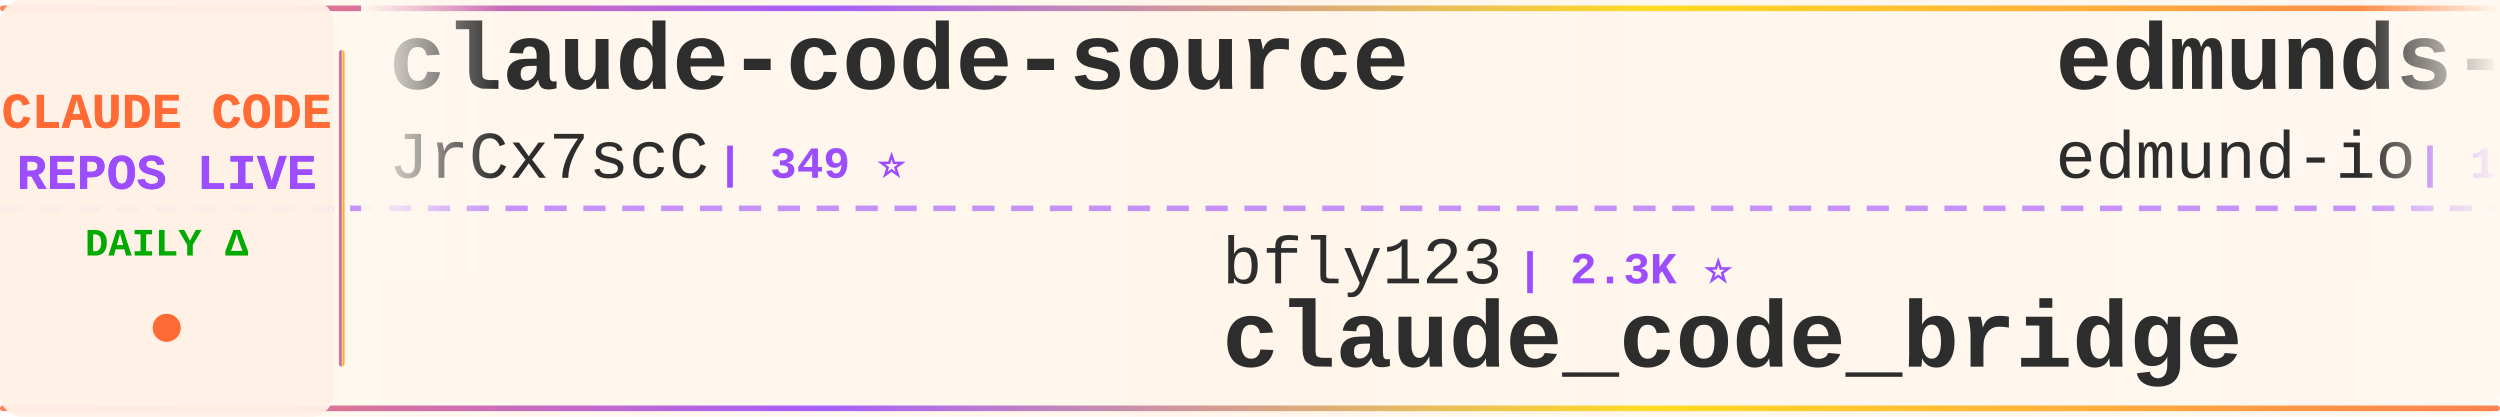
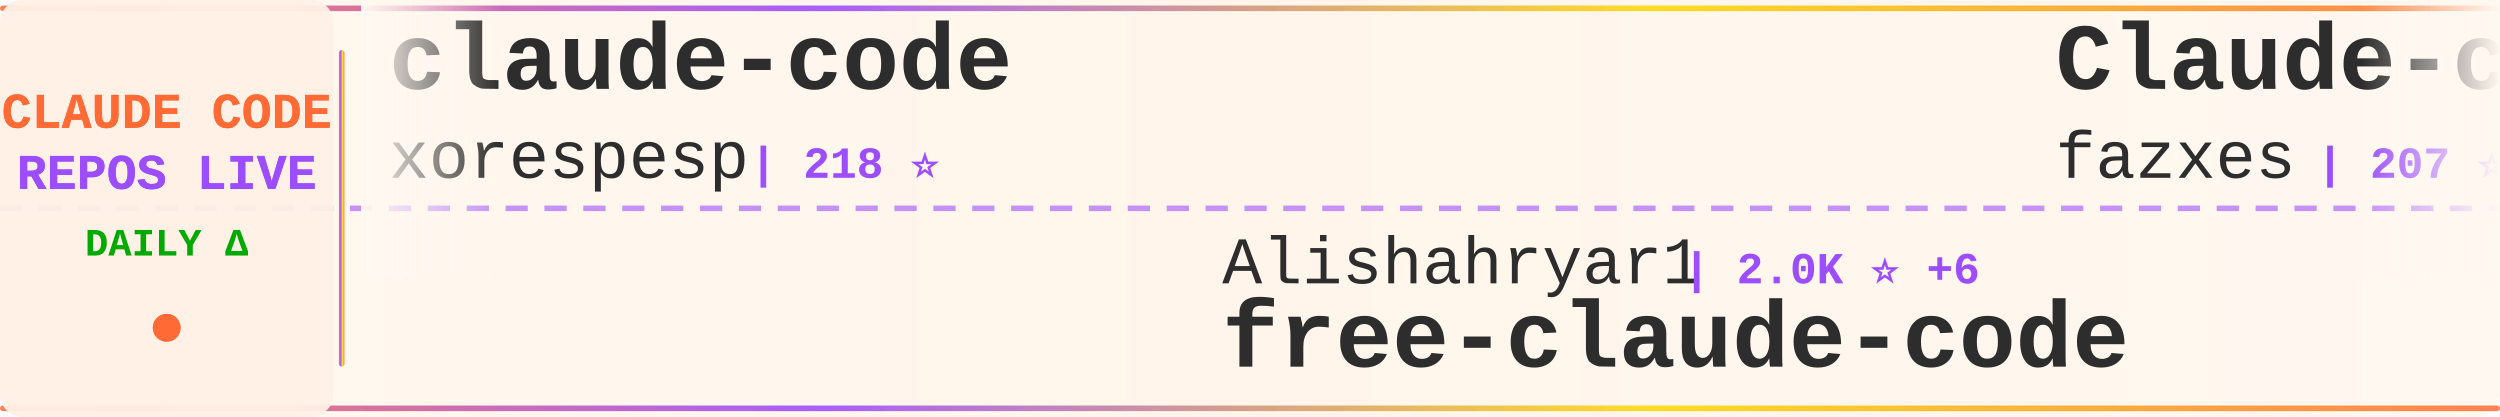
<svg xmlns="http://www.w3.org/2000/svg" width="900" height="150">
  <defs>
    <linearGradient id="tickerBg" x1="0%" y1="0%" x2="100%" y2="0%">
      <stop offset="0%" style="stop-color:#fff8f0;stop-opacity:0.98" />
      <stop offset="50%" style="stop-color:#fff5eb;stop-opacity:1" />
      <stop offset="100%" style="stop-color:#fff8f0;stop-opacity:0.98" />
    </linearGradient>
    <linearGradient id="borderGrad" x1="0%" y1="0%" x2="100%" y2="0%">
      <stop offset="0%" style="stop-color:#FF6B35;stop-opacity:0.85">
        <animate attributeName="stop-opacity" values="0.85;1;0.85" dur="2s" repeatCount="indefinite" />
      </stop>
      <stop offset="33%" style="stop-color:#9C4EFF;stop-opacity:0.9">
        <animate attributeName="stop-opacity" values="0.9;1;0.9" dur="2.2s" repeatCount="indefinite" />
      </stop>
      <stop offset="66%" style="stop-color:#FFD700;stop-opacity:0.85">
        <animate attributeName="stop-opacity" values="0.85;1;0.85" dur="1.8s" repeatCount="indefinite" />
      </stop>
      <stop offset="100%" style="stop-color:#FF6B35;stop-opacity:0.85">
        <animate attributeName="stop-opacity" values="0.85;1;0.85" dur="2s" repeatCount="indefinite" />
      </stop>
    </linearGradient>
    <filter id="textGlow">
      <feGaussianBlur stdDeviation="0.15" result="coloredBlur" />
      <feMerge>
        <feMergeNode in="coloredBlur" />
        <feMergeNode in="SourceGraphic" />
      </feMerge>
    </filter>
    <filter id="metricGlow">
      <feGaussianBlur stdDeviation="0.2" result="coloredBlur" />
      <feMerge>
        <feMergeNode in="coloredBlur" />
        <feMergeNode in="SourceGraphic" />
      </feMerge>
    </filter>
    <linearGradient id="leftFade" x1="0%" y1="0%" x2="100%" y2="0%">
      <stop offset="0%" style="stop-color:#fff8f0;stop-opacity:1" />
      <stop offset="100%" style="stop-color:#fff8f0;stop-opacity:0" />
    </linearGradient>
    <linearGradient id="rightFade" x1="0%" y1="0%" x2="100%" y2="0%">
      <stop offset="0%" style="stop-color:#fff8f0;stop-opacity:0" />
      <stop offset="100%" style="stop-color:#fff8f0;stop-opacity:1" />
    </linearGradient>
  </defs>
  <rect width="900" height="150" fill="url(#tickerBg)" rx="8" />
  <rect x="0" y="2" width="900" height="2" fill="url(#borderGrad)" rx="1" />
  <rect x="0" y="146" width="900" height="2" fill="url(#borderGrad)" rx="1" />
  <line x1="0" y1="75" x2="900" y2="75" stroke="#9C4EFF" stroke-width="2" stroke-dasharray="8 6" opacity="0.6" />
  <rect x="0" y="0" width="120" height="150" fill="#fff0e6" opacity="0.95" rx="8" />
  <text x="60" y="46" font-family="'Courier New', monospace" font-size="18" font-weight="bold" fill="#FF6B35" text-anchor="middle" filter="url(#textGlow)">
    CLAUDE CODE
  </text>
  <text x="60" y="68" font-family="'Courier New', monospace" font-size="18" font-weight="bold" fill="#9C4EFF" text-anchor="middle" filter="url(#textGlow)">
    REPOS LIVE
  </text>
  <text x="60" y="92" font-family="'Courier New', monospace" font-size="14" font-weight="bold" fill="#00aa00" text-anchor="middle">
    DAILY Δ
  </text>
  <circle cx="60" cy="118" r="5" fill="#FF6B35" filter="url(#metricGlow)">
    <animate attributeName="r" values="4;6;4" dur="1.5s" repeatCount="indefinite" />
    <animate attributeName="opacity" values="0.6;1;0.6" dur="1.5s" repeatCount="indefinite" />
  </circle>
  <rect x="122" y="18" width="2" height="114" fill="url(#borderGrad)" rx="1" />
  <clipPath id="tickerClip">
    <rect x="130" y="0" width="770" height="150" />
  </clipPath>
  <g clip-path="url(#tickerClip)">
    <g id="tickerItems">
      <animateTransform attributeName="transform" attributeType="XML" type="translate" from="0 0" to="-3000 0" dur="54s" repeatCount="indefinite" />
      <g transform="translate(0, 0)">
-         <text x="140" y="32" font-family="'Courier New', monospace" font-size="34" font-weight="bold" fill="#2d2d2d">claude-code-source</text>
-         <text x="140" y="64" font-family="'Courier New', monospace" font-size="24" font-weight="normal" fill="#2d2d2d" opacity="1.0">JrCx7scC</text>
-         <text x="258" y="64" font-family="'Courier New', monospace" font-size="16" font-weight="bold" fill="#9C4EFF"> | 349 ⭐</text>
+         <text x="140" y="32" font-family="'Courier New', monospace" font-size="34" font-weight="bold" fill="#2d2d2d">claude-code</text>
+         <text x="140" y="64" font-family="'Courier New', monospace" font-size="24" font-weight="normal" fill="#2d2d2d" opacity="1.0">xorespesp</text>
+         <text x="270" y="64" font-family="'Courier New', monospace" font-size="16" font-weight="bold" fill="#9C4EFF"> | 218 ⭐</text>
      </g>
      <g transform="translate(300, 0)">
-         <text x="140" y="102" font-family="'Courier New', monospace" font-size="24" font-weight="normal" fill="#2d2d2d" opacity="1.0">bfly123</text>
-         <text x="246" y="102" font-family="'Courier New', monospace" font-size="16" font-weight="bold" fill="#9C4EFF"> | 2.3K ⭐</text>
-         <text x="140" y="132" font-family="'Courier New', monospace" font-size="34" font-weight="bold" fill="#2d2d2d">claude_code_bridge</text>
+         <text x="140" y="102" font-family="'Courier New', monospace" font-size="24" font-weight="normal" fill="#2d2d2d" opacity="1.0">Alishahryar1</text>
+         <text x="306" y="102" font-family="'Courier New', monospace" font-size="16" font-weight="bold" fill="#9C4EFF"> | 2.0K ⭐ +6</text>
+         <text x="140" y="132" font-family="'Courier New', monospace" font-size="34" font-weight="bold" fill="#2d2d2d">free-claude-code</text>
      </g>
      <g transform="translate(600, 0)">
+         <text x="140" y="32" font-family="'Courier New', monospace" font-size="34" font-weight="bold" fill="#2d2d2d">Claude-code</text>
+         <text x="140" y="64" font-family="'Courier New', monospace" font-size="24" font-weight="normal" fill="#2d2d2d" opacity="1.0">fazxes</text>
+         <text x="234" y="64" font-family="'Courier New', monospace" font-size="16" font-weight="bold" fill="#9C4EFF"> | 207 ⭐</text>
+       </g>
+       <g transform="translate(900, 0)">
+         <text x="140" y="102" font-family="'Courier New', monospace" font-size="24" font-weight="normal" fill="#2d2d2d" opacity="1.0">Maciek-roboblog</text>
+         <text x="342" y="102" font-family="'Courier New', monospace" font-size="16" font-weight="bold" fill="#9C4EFF"> | 7.6K ⭐ +3</text>
+         <text x="140" y="132" font-family="'Courier New', monospace" font-size="34" font-weight="bold" fill="#2d2d2d">Claude-Code-Usage-Monito...</text>
+       </g>
+       <g transform="translate(1200, 0)">
+         <text x="140" y="32" font-family="'Courier New', monospace" font-size="34" font-weight="bold" fill="#2d2d2d">claude-code-local</text>
+         <text x="140" y="64" font-family="'Courier New', monospace" font-size="24" font-weight="normal" fill="#2d2d2d" opacity="1.0">nicedreamzapp</text>
+         <text x="318" y="64" font-family="'Courier New', monospace" font-size="16" font-weight="bold" fill="#9C4EFF"> | 1.4K ⭐ +86</text>
+       </g>
+       <g transform="translate(1500, 0)">
+         <text x="140" y="102" font-family="'Courier New', monospace" font-size="24" font-weight="normal" fill="#2d2d2d" opacity="1.0">chiragjoshi12</text>
+         <text x="318" y="102" font-family="'Courier New', monospace" font-size="16" font-weight="bold" fill="#9C4EFF"> | 188 ⭐</text>
+         <text x="140" y="132" font-family="'Courier New', monospace" font-size="34" font-weight="bold" fill="#2d2d2d">claude-code</text>
+       </g>
+       <g transform="translate(1800, 0)">
        <text x="140" y="32" font-family="'Courier New', monospace" font-size="34" font-weight="bold" fill="#2d2d2d">edmunds-claude-code</text>
        <text x="140" y="64" font-family="'Courier New', monospace" font-size="24" font-weight="normal" fill="#2d2d2d" opacity="1.0">edmund-io</text>
-         <text x="270" y="64" font-family="'Courier New', monospace" font-size="16" font-weight="bold" fill="#9C4EFF"> | 1.4K ⭐</text>
-       </g>
-       <g transform="translate(900, 0)">
-         <text x="140" y="102" font-family="'Courier New', monospace" font-size="24" font-weight="normal" fill="#2d2d2d" opacity="1.0">nicedreamzapp</text>
-         <text x="318" y="102" font-family="'Courier New', monospace" font-size="16" font-weight="bold" fill="#9C4EFF"> | 1.3K ⭐ +113</text>
-         <text x="140" y="132" font-family="'Courier New', monospace" font-size="34" font-weight="bold" fill="#2d2d2d">claude-code-local</text>
-       </g>
-       <g transform="translate(1200, 0)">
-         <text x="140" y="32" font-family="'Courier New', monospace" font-size="34" font-weight="bold" fill="#2d2d2d">claude-code-from-source</text>
-         <text x="140" y="64" font-family="'Courier New', monospace" font-size="24" font-weight="normal" fill="#2d2d2d" opacity="1.0">alejandrobalderas</text>
-         <text x="366" y="64" font-family="'Courier New', monospace" font-size="16" font-weight="bold" fill="#9C4EFF"> | 1.6K ⭐ +5</text>
-       </g>
-       <g transform="translate(1500, 0)">
-         <text x="140" y="102" font-family="'Courier New', monospace" font-size="24" font-weight="normal" fill="#2d2d2d" opacity="1.0">LING71671</text>
-         <text x="270" y="102" font-family="'Courier New', monospace" font-size="16" font-weight="bold" fill="#9C4EFF"> | 754 ⭐</text>
-         <text x="140" y="132" font-family="'Courier New', monospace" font-size="34" font-weight="bold" fill="#2d2d2d">Open-ClaudeCode</text>
-       </g>
-       <g transform="translate(1800, 0)">
-         <text x="140" y="32" font-family="'Courier New', monospace" font-size="34" font-weight="bold" fill="#2d2d2d">claude-code-pm-course</text>
-         <text x="140" y="64" font-family="'Courier New', monospace" font-size="24" font-weight="normal" fill="#2d2d2d" opacity="1.0">carlvellotti</text>
-         <text x="306" y="64" font-family="'Courier New', monospace" font-size="16" font-weight="bold" fill="#9C4EFF"> | 1.9K ⭐ +1</text>
+         <text x="270" y="64" font-family="'Courier New', monospace" font-size="16" font-weight="bold" fill="#9C4EFF"> | 1.4K ⭐ +1</text>
      </g>
      <g transform="translate(2100, 0)">
-         <text x="140" y="102" font-family="'Courier New', monospace" font-size="24" font-weight="normal" fill="#2d2d2d" opacity="1.0">huangserva</text>
-         <text x="282" y="102" font-family="'Courier New', monospace" font-size="16" font-weight="bold" fill="#9C4EFF"> | 554 ⭐ +1</text>
-         <text x="140" y="132" font-family="'Courier New', monospace" font-size="34" font-weight="bold" fill="#2d2d2d">claude-code-cli</text>
+         <text x="140" y="102" font-family="'Courier New', monospace" font-size="24" font-weight="normal" fill="#2d2d2d" opacity="1.0">eyaltoledano</text>
+         <text x="306" y="102" font-family="'Courier New', monospace" font-size="16" font-weight="bold" fill="#9C4EFF"> | 26.6K ⭐ +2</text>
+         <text x="140" y="132" font-family="'Courier New', monospace" font-size="34" font-weight="bold" fill="#2d2d2d">claude-task-master</text>
      </g>
      <g transform="translate(2400, 0)">
-         <text x="140" y="32" font-family="'Courier New', monospace" font-size="34" font-weight="bold" fill="#2d2d2d">claude-code-book</text>
-         <text x="140" y="64" font-family="'Courier New', monospace" font-size="24" font-weight="normal" fill="#2d2d2d" opacity="1.0">lintsinghua</text>
-         <text x="294" y="64" font-family="'Courier New', monospace" font-size="16" font-weight="bold" fill="#9C4EFF"> | 2.8K ⭐ +1</text>
+         <text x="140" y="32" font-family="'Courier New', monospace" font-size="34" font-weight="bold" fill="#2d2d2d">claude-howto</text>
+         <text x="140" y="64" font-family="'Courier New', monospace" font-size="24" font-weight="normal" fill="#2d2d2d" opacity="1.0">luongnv89</text>
+         <text x="270" y="64" font-family="'Courier New', monospace" font-size="16" font-weight="bold" fill="#9C4EFF"> | 27.5K ⭐ +45</text>
      </g>
      <g transform="translate(2700, 0)">
-         <text x="140" y="102" font-family="'Courier New', monospace" font-size="24" font-weight="normal" fill="#2d2d2d" opacity="1.0">pedrohcgs</text>
-         <text x="270" y="102" font-family="'Courier New', monospace" font-size="16" font-weight="bold" fill="#9C4EFF"> | 943 ⭐ +1</text>
-         <text x="140" y="132" font-family="'Courier New', monospace" font-size="34" font-weight="bold" fill="#2d2d2d">claude-code-my-workflow</text>
+         <text x="140" y="102" font-family="'Courier New', monospace" font-size="24" font-weight="normal" fill="#2d2d2d" opacity="1.0">Cranot</text>
+         <text x="234" y="102" font-family="'Courier New', monospace" font-size="16" font-weight="bold" fill="#9C4EFF"> | 2.6K ⭐ +1</text>
+         <text x="140" y="132" font-family="'Courier New', monospace" font-size="34" font-weight="bold" fill="#2d2d2d">claude-code-guide</text>
      </g>
      <g transform="translate(3000, 0)">
-         <text x="140" y="32" font-family="'Courier New', monospace" font-size="34" font-weight="bold" fill="#2d2d2d">claude-code-source</text>
-         <text x="140" y="64" font-family="'Courier New', monospace" font-size="24" font-weight="normal" fill="#2d2d2d" opacity="1.0">JrCx7scC</text>
-         <text x="258" y="64" font-family="'Courier New', monospace" font-size="16" font-weight="bold" fill="#9C4EFF"> | 349 ⭐</text>
+         <text x="140" y="32" font-family="'Courier New', monospace" font-size="34" font-weight="bold" fill="#2d2d2d">claude-code</text>
+         <text x="140" y="64" font-family="'Courier New', monospace" font-size="24" font-weight="normal" fill="#2d2d2d" opacity="1.0">xorespesp</text>
+         <text x="270" y="64" font-family="'Courier New', monospace" font-size="16" font-weight="bold" fill="#9C4EFF"> | 218 ⭐</text>
      </g>
      <g transform="translate(3300, 0)">
-         <text x="140" y="102" font-family="'Courier New', monospace" font-size="24" font-weight="normal" fill="#2d2d2d" opacity="1.0">bfly123</text>
-         <text x="246" y="102" font-family="'Courier New', monospace" font-size="16" font-weight="bold" fill="#9C4EFF"> | 2.3K ⭐</text>
-         <text x="140" y="132" font-family="'Courier New', monospace" font-size="34" font-weight="bold" fill="#2d2d2d">claude_code_bridge</text>
+         <text x="140" y="102" font-family="'Courier New', monospace" font-size="24" font-weight="normal" fill="#2d2d2d" opacity="1.0">Alishahryar1</text>
+         <text x="306" y="102" font-family="'Courier New', monospace" font-size="16" font-weight="bold" fill="#9C4EFF"> | 2.0K ⭐ +6</text>
+         <text x="140" y="132" font-family="'Courier New', monospace" font-size="34" font-weight="bold" fill="#2d2d2d">free-claude-code</text>
      </g>
      <g transform="translate(3600, 0)">
-         <text x="140" y="32" font-family="'Courier New', monospace" font-size="34" font-weight="bold" fill="#2d2d2d">edmunds-claude-code</text>
-         <text x="140" y="64" font-family="'Courier New', monospace" font-size="24" font-weight="normal" fill="#2d2d2d" opacity="1.0">edmund-io</text>
-         <text x="270" y="64" font-family="'Courier New', monospace" font-size="16" font-weight="bold" fill="#9C4EFF"> | 1.4K ⭐</text>
+         <text x="140" y="32" font-family="'Courier New', monospace" font-size="34" font-weight="bold" fill="#2d2d2d">Claude-code</text>
+         <text x="140" y="64" font-family="'Courier New', monospace" font-size="24" font-weight="normal" fill="#2d2d2d" opacity="1.0">fazxes</text>
+         <text x="234" y="64" font-family="'Courier New', monospace" font-size="16" font-weight="bold" fill="#9C4EFF"> | 207 ⭐</text>
      </g>
      <g transform="translate(3900, 0)">
-         <text x="140" y="102" font-family="'Courier New', monospace" font-size="24" font-weight="normal" fill="#2d2d2d" opacity="1.0">nicedreamzapp</text>
-         <text x="318" y="102" font-family="'Courier New', monospace" font-size="16" font-weight="bold" fill="#9C4EFF"> | 1.3K ⭐ +113</text>
-         <text x="140" y="132" font-family="'Courier New', monospace" font-size="34" font-weight="bold" fill="#2d2d2d">claude-code-local</text>
+         <text x="140" y="102" font-family="'Courier New', monospace" font-size="24" font-weight="normal" fill="#2d2d2d" opacity="1.0">Maciek-roboblog</text>
+         <text x="342" y="102" font-family="'Courier New', monospace" font-size="16" font-weight="bold" fill="#9C4EFF"> | 7.6K ⭐ +3</text>
+         <text x="140" y="132" font-family="'Courier New', monospace" font-size="34" font-weight="bold" fill="#2d2d2d">Claude-Code-Usage-Monito...</text>
      </g>
    </g>
  </g>
  <rect x="130" y="0" width="50" height="100" fill="url(#leftFade)" />
  <rect x="850" y="0" width="50" height="100" fill="url(#rightFade)" />
</svg>
